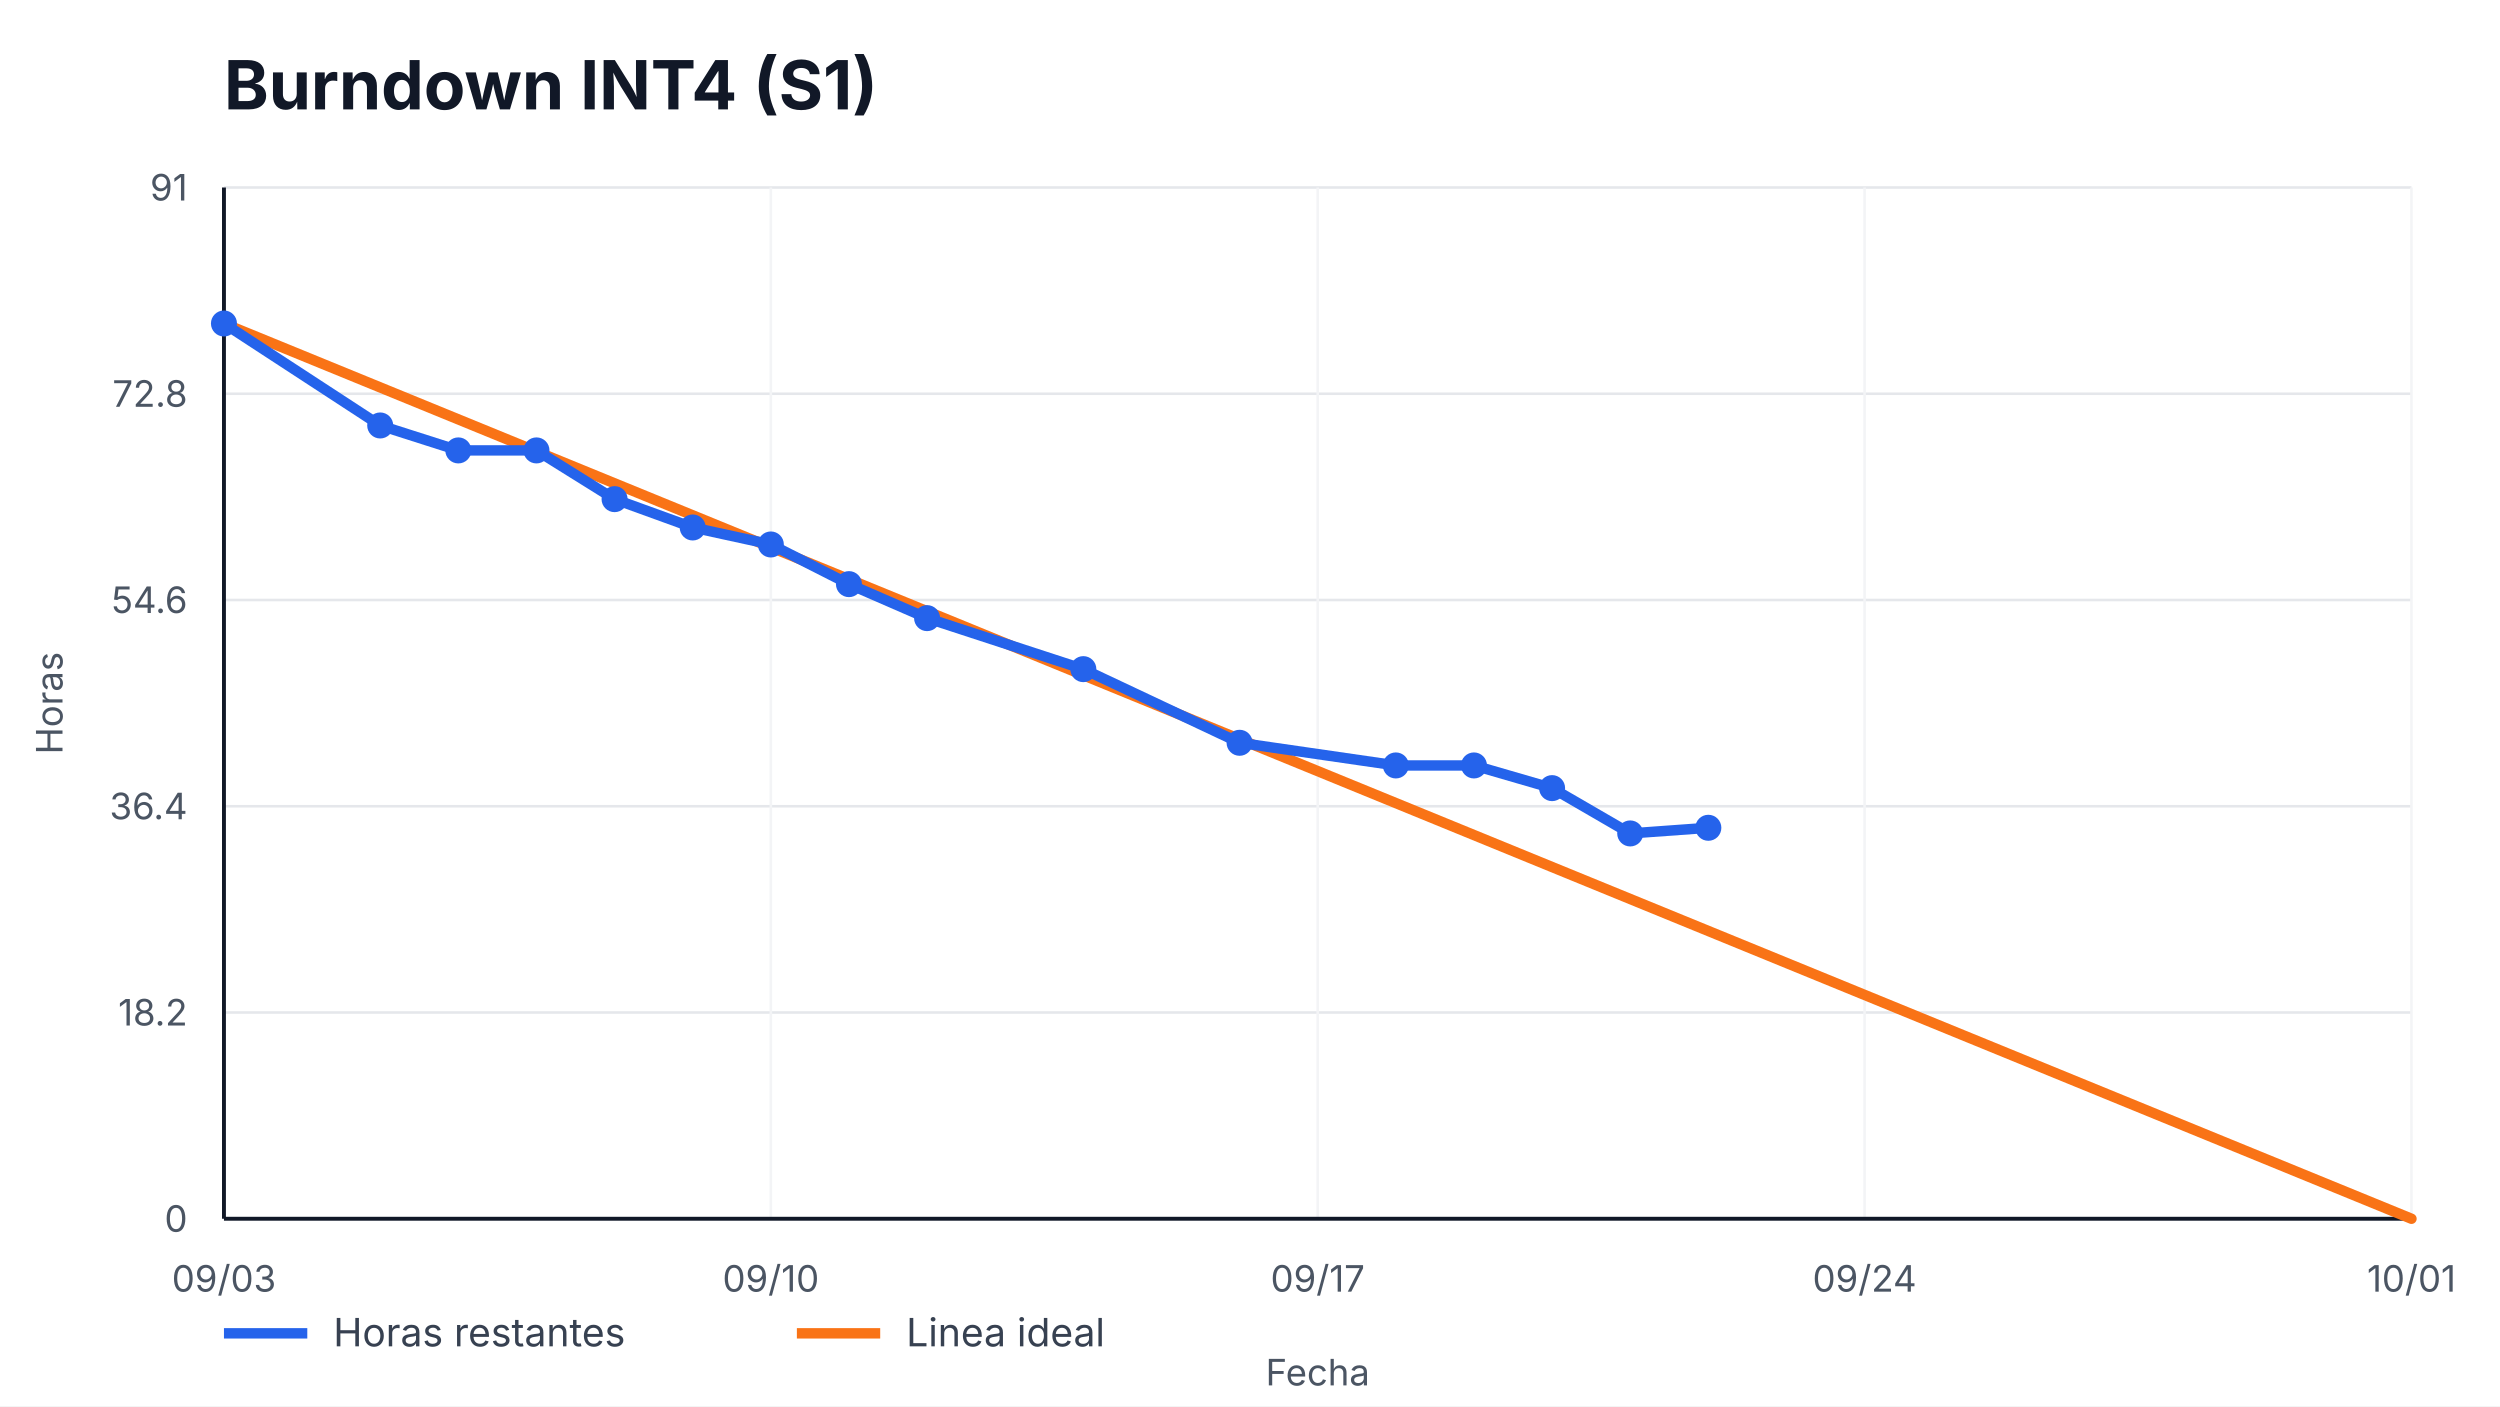
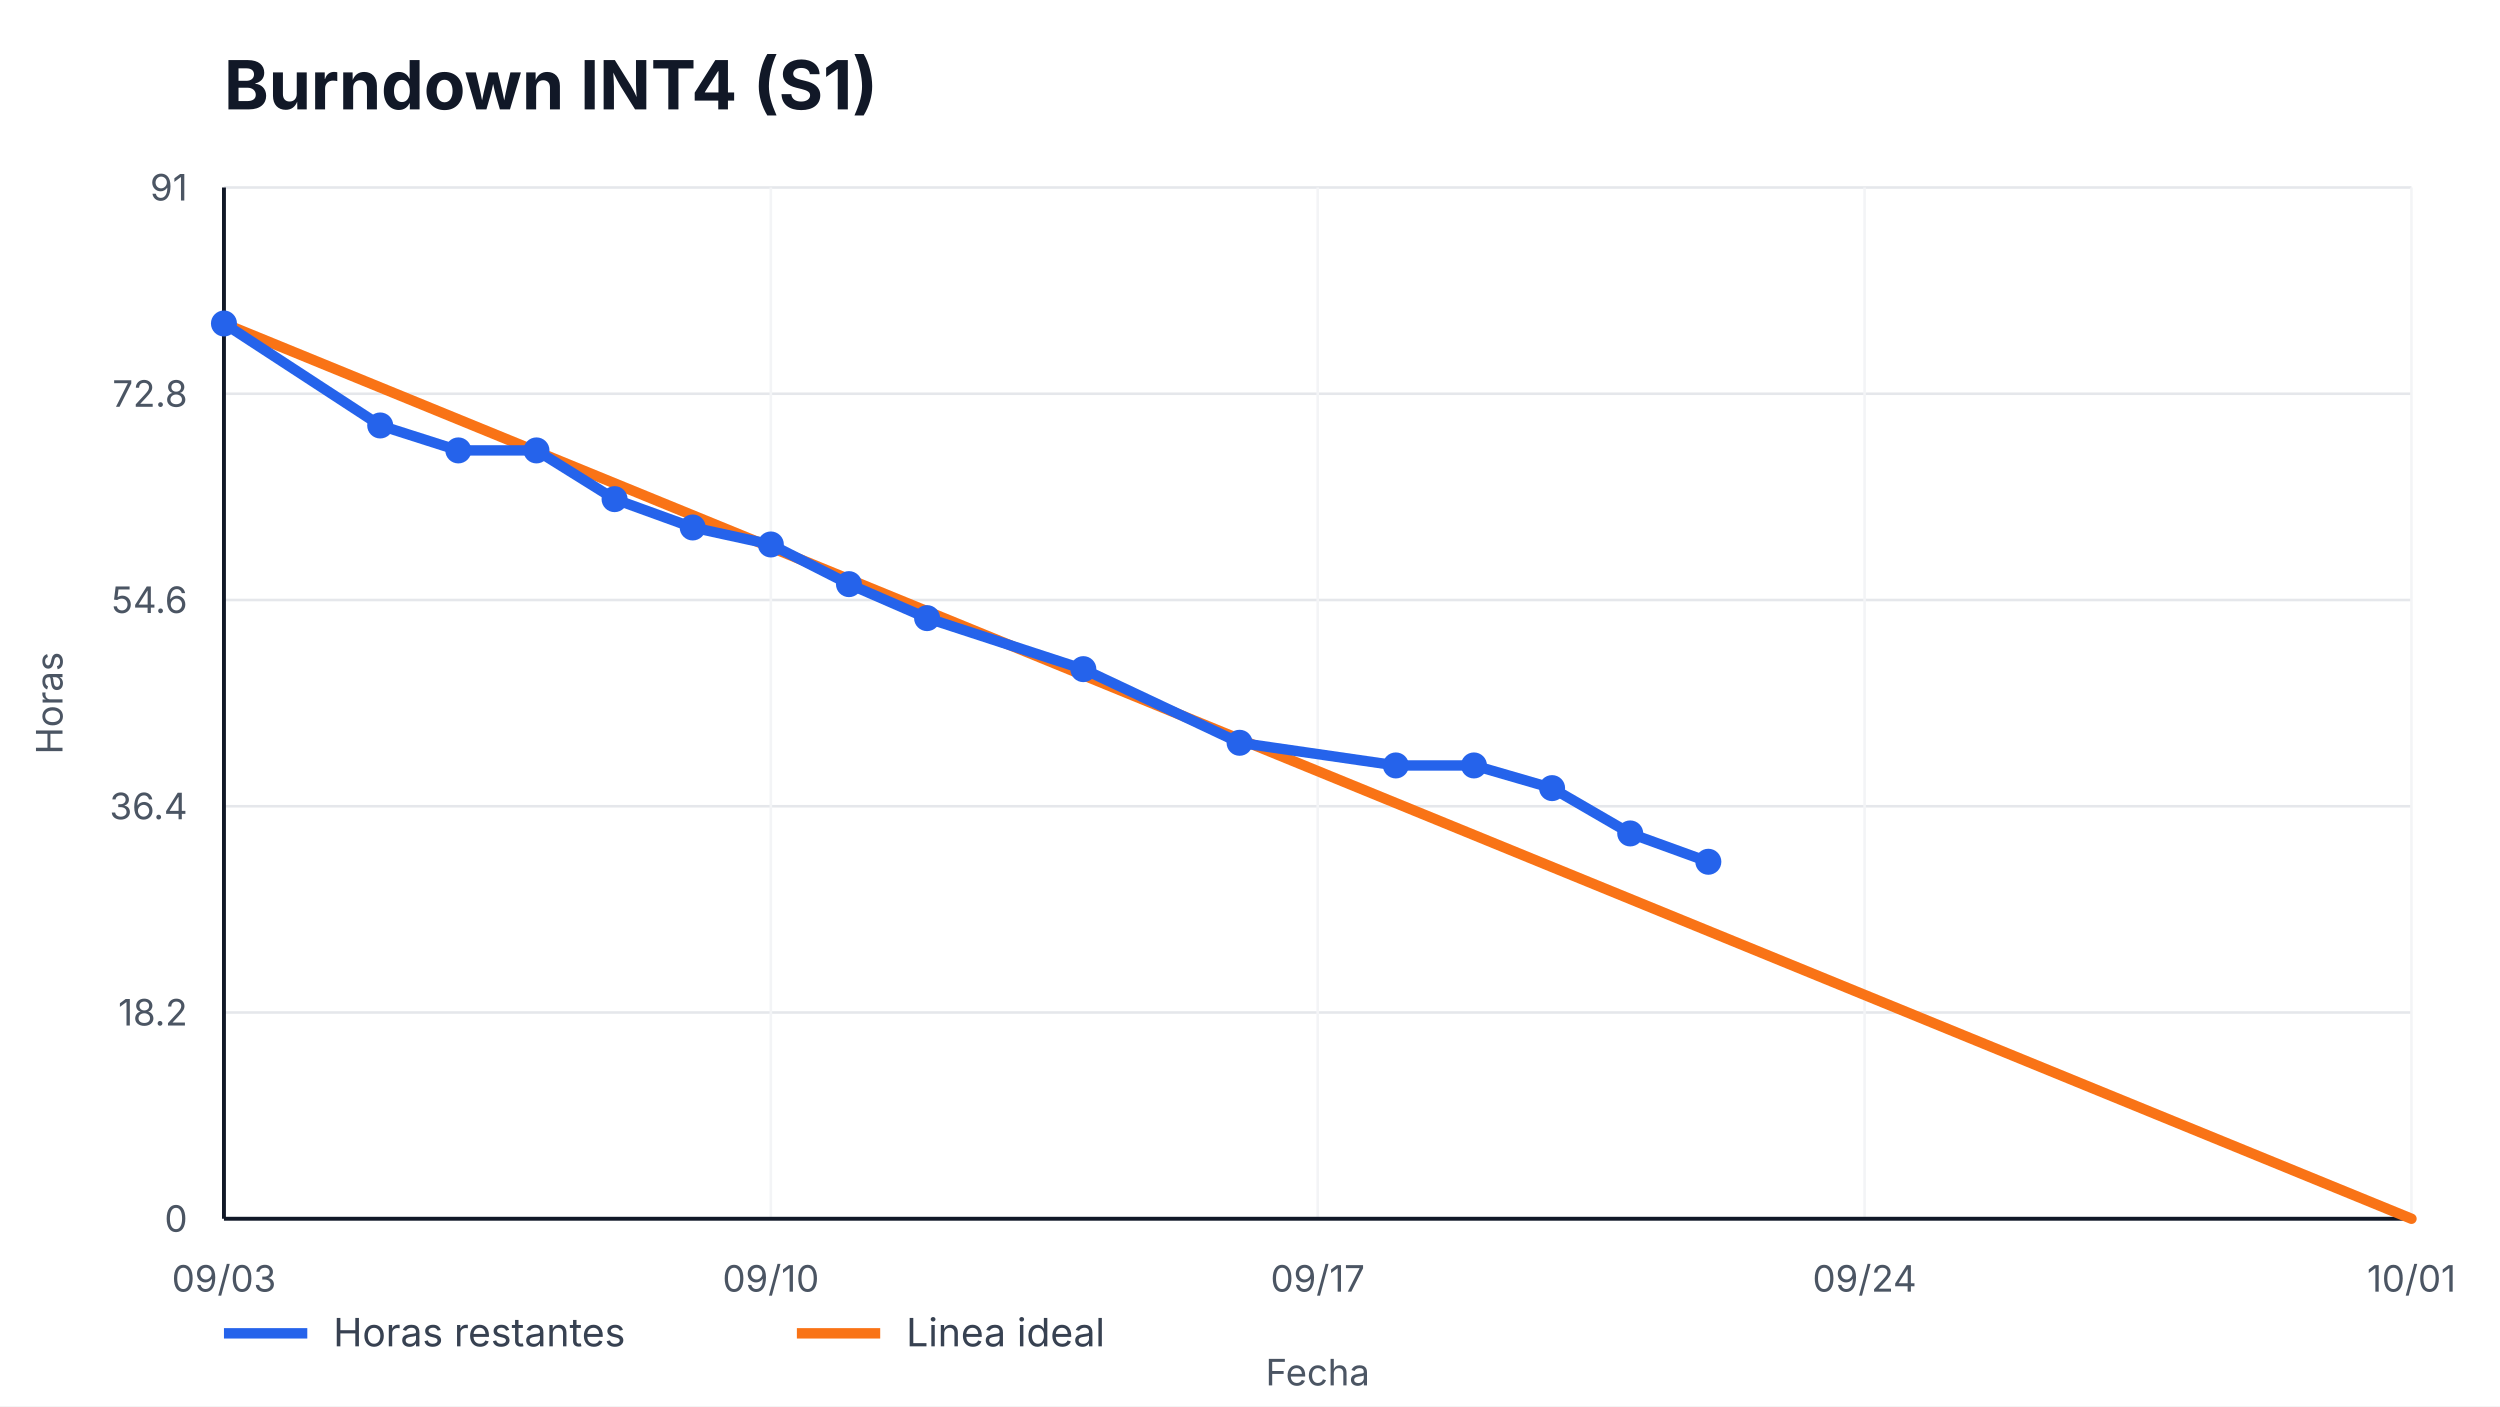
<svg xmlns="http://www.w3.org/2000/svg" width="960" height="540" viewBox="0 0 960 540" role="img" aria-label="Burndown INT4 (S1)">
  <style>
    text { font-family: -apple-system, BlinkMacSystemFont, "Segoe UI", sans-serif; fill: #111827; }
    .title { font-size: 26px; font-weight: 700; }
    .axis { font-size: 14px; fill: #4b5563; }
    .legend { font-size: 15px; fill: #374151; }
    .overrun { font-size: 14px; font-weight: 700; fill: #b91c1c; }
  </style>
  <rect width="100%" height="100%" fill="#ffffff" />
  <text x="86" y="42" class="title">Burndown INT4 (S1)</text>
  <g>
    <line x1="86" y1="468.00" x2="926" y2="468.00" stroke="#e5e7eb" />
    <line x1="86" y1="388.80" x2="926" y2="388.80" stroke="#e5e7eb" />
    <line x1="86" y1="309.60" x2="926" y2="309.60" stroke="#e5e7eb" />
    <line x1="86" y1="230.40" x2="926" y2="230.40" stroke="#e5e7eb" />
    <line x1="86" y1="151.20" x2="926" y2="151.20" stroke="#e5e7eb" />
    <line x1="86" y1="72.00" x2="926" y2="72.00" stroke="#e5e7eb" />
  </g>
  <g>
    <line x1="86.00" y1="72" x2="86.00" y2="468" stroke="#f3f4f6" />
    <text x="86.00" y="496" text-anchor="middle" class="axis">09/03</text>
    <line x1="296.00" y1="72" x2="296.00" y2="468" stroke="#f3f4f6" />
    <text x="296.00" y="496" text-anchor="middle" class="axis">09/10</text>
    <line x1="506.00" y1="72" x2="506.00" y2="468" stroke="#f3f4f6" />
    <text x="506.00" y="496" text-anchor="middle" class="axis">09/17</text>
    <line x1="716.00" y1="72" x2="716.00" y2="468" stroke="#f3f4f6" />
    <text x="716.00" y="496" text-anchor="middle" class="axis">09/24</text>
    <line x1="926.00" y1="72" x2="926.00" y2="468" stroke="#f3f4f6" />
    <text x="926.00" y="496" text-anchor="middle" class="axis">10/01</text>
  </g>
  <line x1="86" y1="468" x2="926" y2="468" stroke="#111827" stroke-width="1.5" />
  <line x1="86" y1="72" x2="86" y2="468" stroke="#111827" stroke-width="1.5" />
  <g>
    <text x="72" y="473.00" text-anchor="end" class="axis">0</text>
    <text x="72" y="393.80" text-anchor="end" class="axis">18.2</text>
    <text x="72" y="314.60" text-anchor="end" class="axis">36.4</text>
    <text x="72" y="235.40" text-anchor="end" class="axis">54.6</text>
    <text x="72" y="156.20" text-anchor="end" class="axis">72.8</text>
    <text x="72" y="77.00" text-anchor="end" class="axis">91</text>
  </g>
  <polyline points="86.00,124.22 926.00,468.00" fill="none" stroke="#f97316" stroke-width="4" stroke-linecap="round" />
-   <polyline points="86.00,124.22 146.00,163.38 176.00,172.96 206.00,172.96 236.00,191.67 266.00,202.55 296.00,209.08 326.00,224.31 356.00,237.36 416.00,256.95 476.00,285.23 536.00,293.93 566.00,293.93 596.00,302.64 626.00,320.04 656.00,317.87" fill="none" stroke="#2563eb" stroke-width="4" stroke-linecap="round" stroke-linejoin="round" />
+   <polyline points="86.00,124.22 146.00,163.38 176.00,172.96 206.00,172.96 236.00,191.67 266.00,202.55 296.00,209.08 326.00,224.31 356.00,237.36 416.00,256.95 476.00,285.23 536.00,293.93 566.00,293.93 596.00,302.64 626.00,320.04 656.00,330.92" fill="none" stroke="#2563eb" stroke-width="4" stroke-linecap="round" stroke-linejoin="round" />
  <g>
    <circle cx="86.00" cy="124.22" r="5" fill="#2563eb" />
    <circle cx="146.00" cy="163.38" r="5" fill="#2563eb" />
    <circle cx="176.00" cy="172.96" r="5" fill="#2563eb" />
    <circle cx="206.00" cy="172.96" r="5" fill="#2563eb" />
    <circle cx="236.00" cy="191.67" r="5" fill="#2563eb" />
    <circle cx="266.00" cy="202.55" r="5" fill="#2563eb" />
    <circle cx="296.00" cy="209.08" r="5" fill="#2563eb" />
    <circle cx="326.00" cy="224.31" r="5" fill="#2563eb" />
    <circle cx="356.00" cy="237.36" r="5" fill="#2563eb" />
    <circle cx="416.00" cy="256.95" r="5" fill="#2563eb" />
    <circle cx="476.00" cy="285.23" r="5" fill="#2563eb" />
    <circle cx="536.00" cy="293.93" r="5" fill="#2563eb" />
    <circle cx="566.00" cy="293.93" r="5" fill="#2563eb" />
    <circle cx="596.00" cy="302.64" r="5" fill="#2563eb" />
    <circle cx="626.00" cy="320.04" r="5" fill="#2563eb" />
-     <circle cx="656.00" cy="317.87" r="5" fill="#2563eb" />
+     <circle cx="656.00" cy="330.92" r="5" fill="#2563eb" />
  </g>
  <line x1="86" y1="512" x2="118" y2="512" stroke="#2563eb" stroke-width="4" />
  <text x="128" y="517" class="legend">Horas restantes</text>
  <line x1="306" y1="512" x2="338" y2="512" stroke="#f97316" stroke-width="4" />
  <text x="348" y="517" class="legend">Linea ideal</text>
  <text x="506.0" y="532" text-anchor="middle" class="axis">Fecha</text>
  <text x="24" y="270.0" transform="rotate(-90 24,270.0)" text-anchor="middle" class="axis">Horas</text>
</svg>
